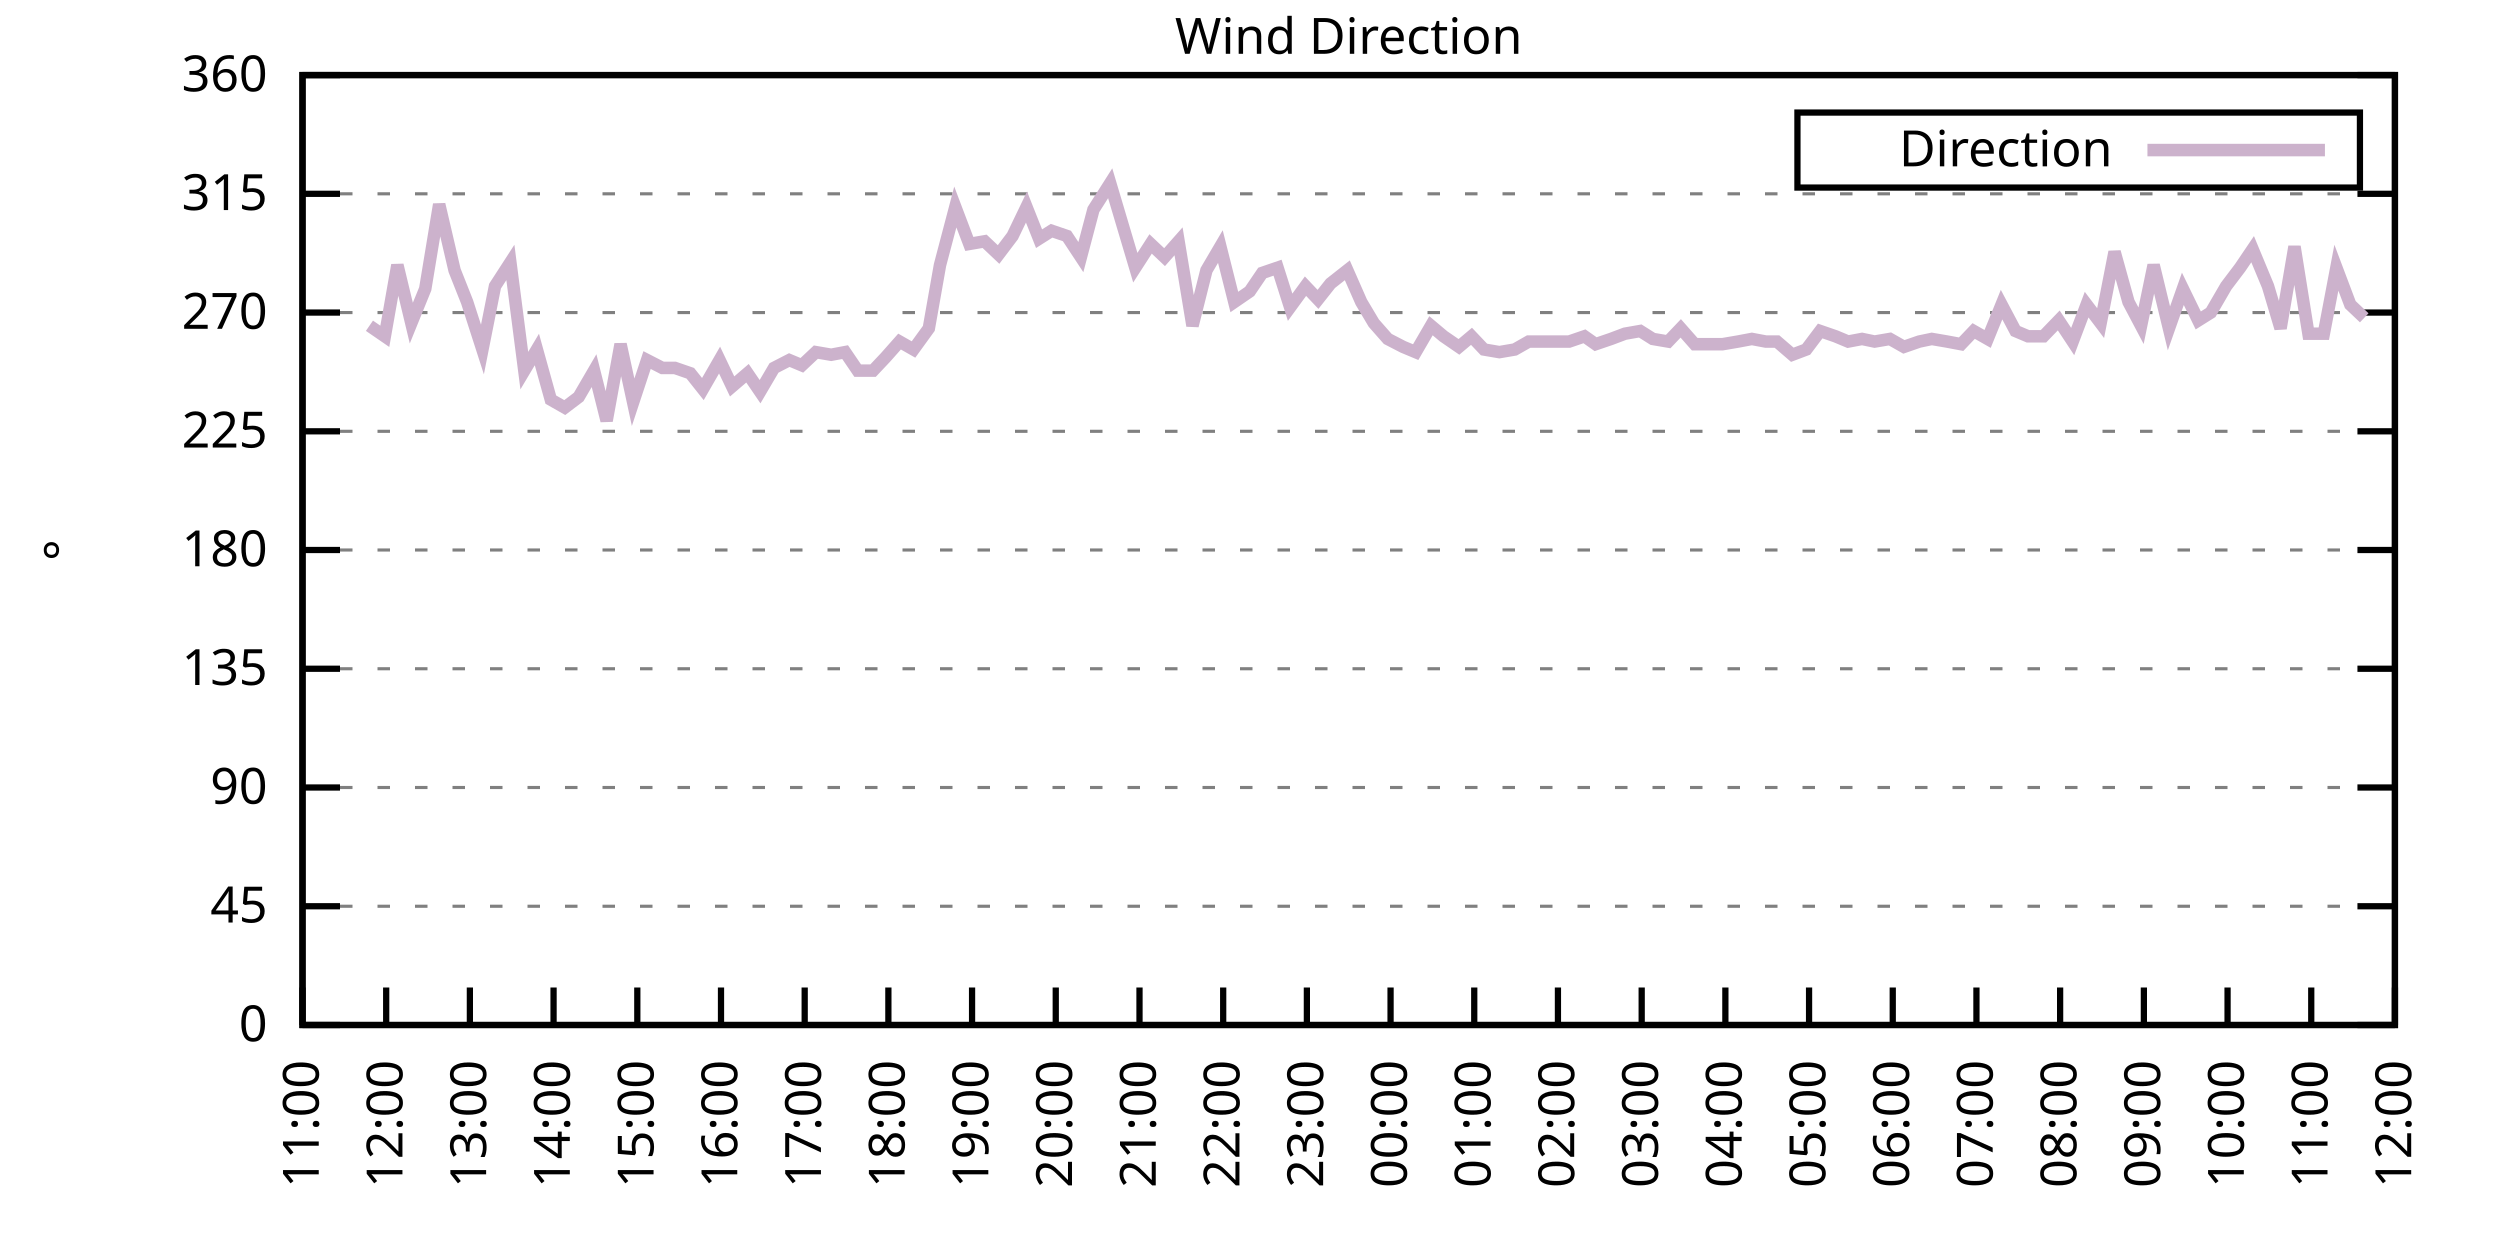
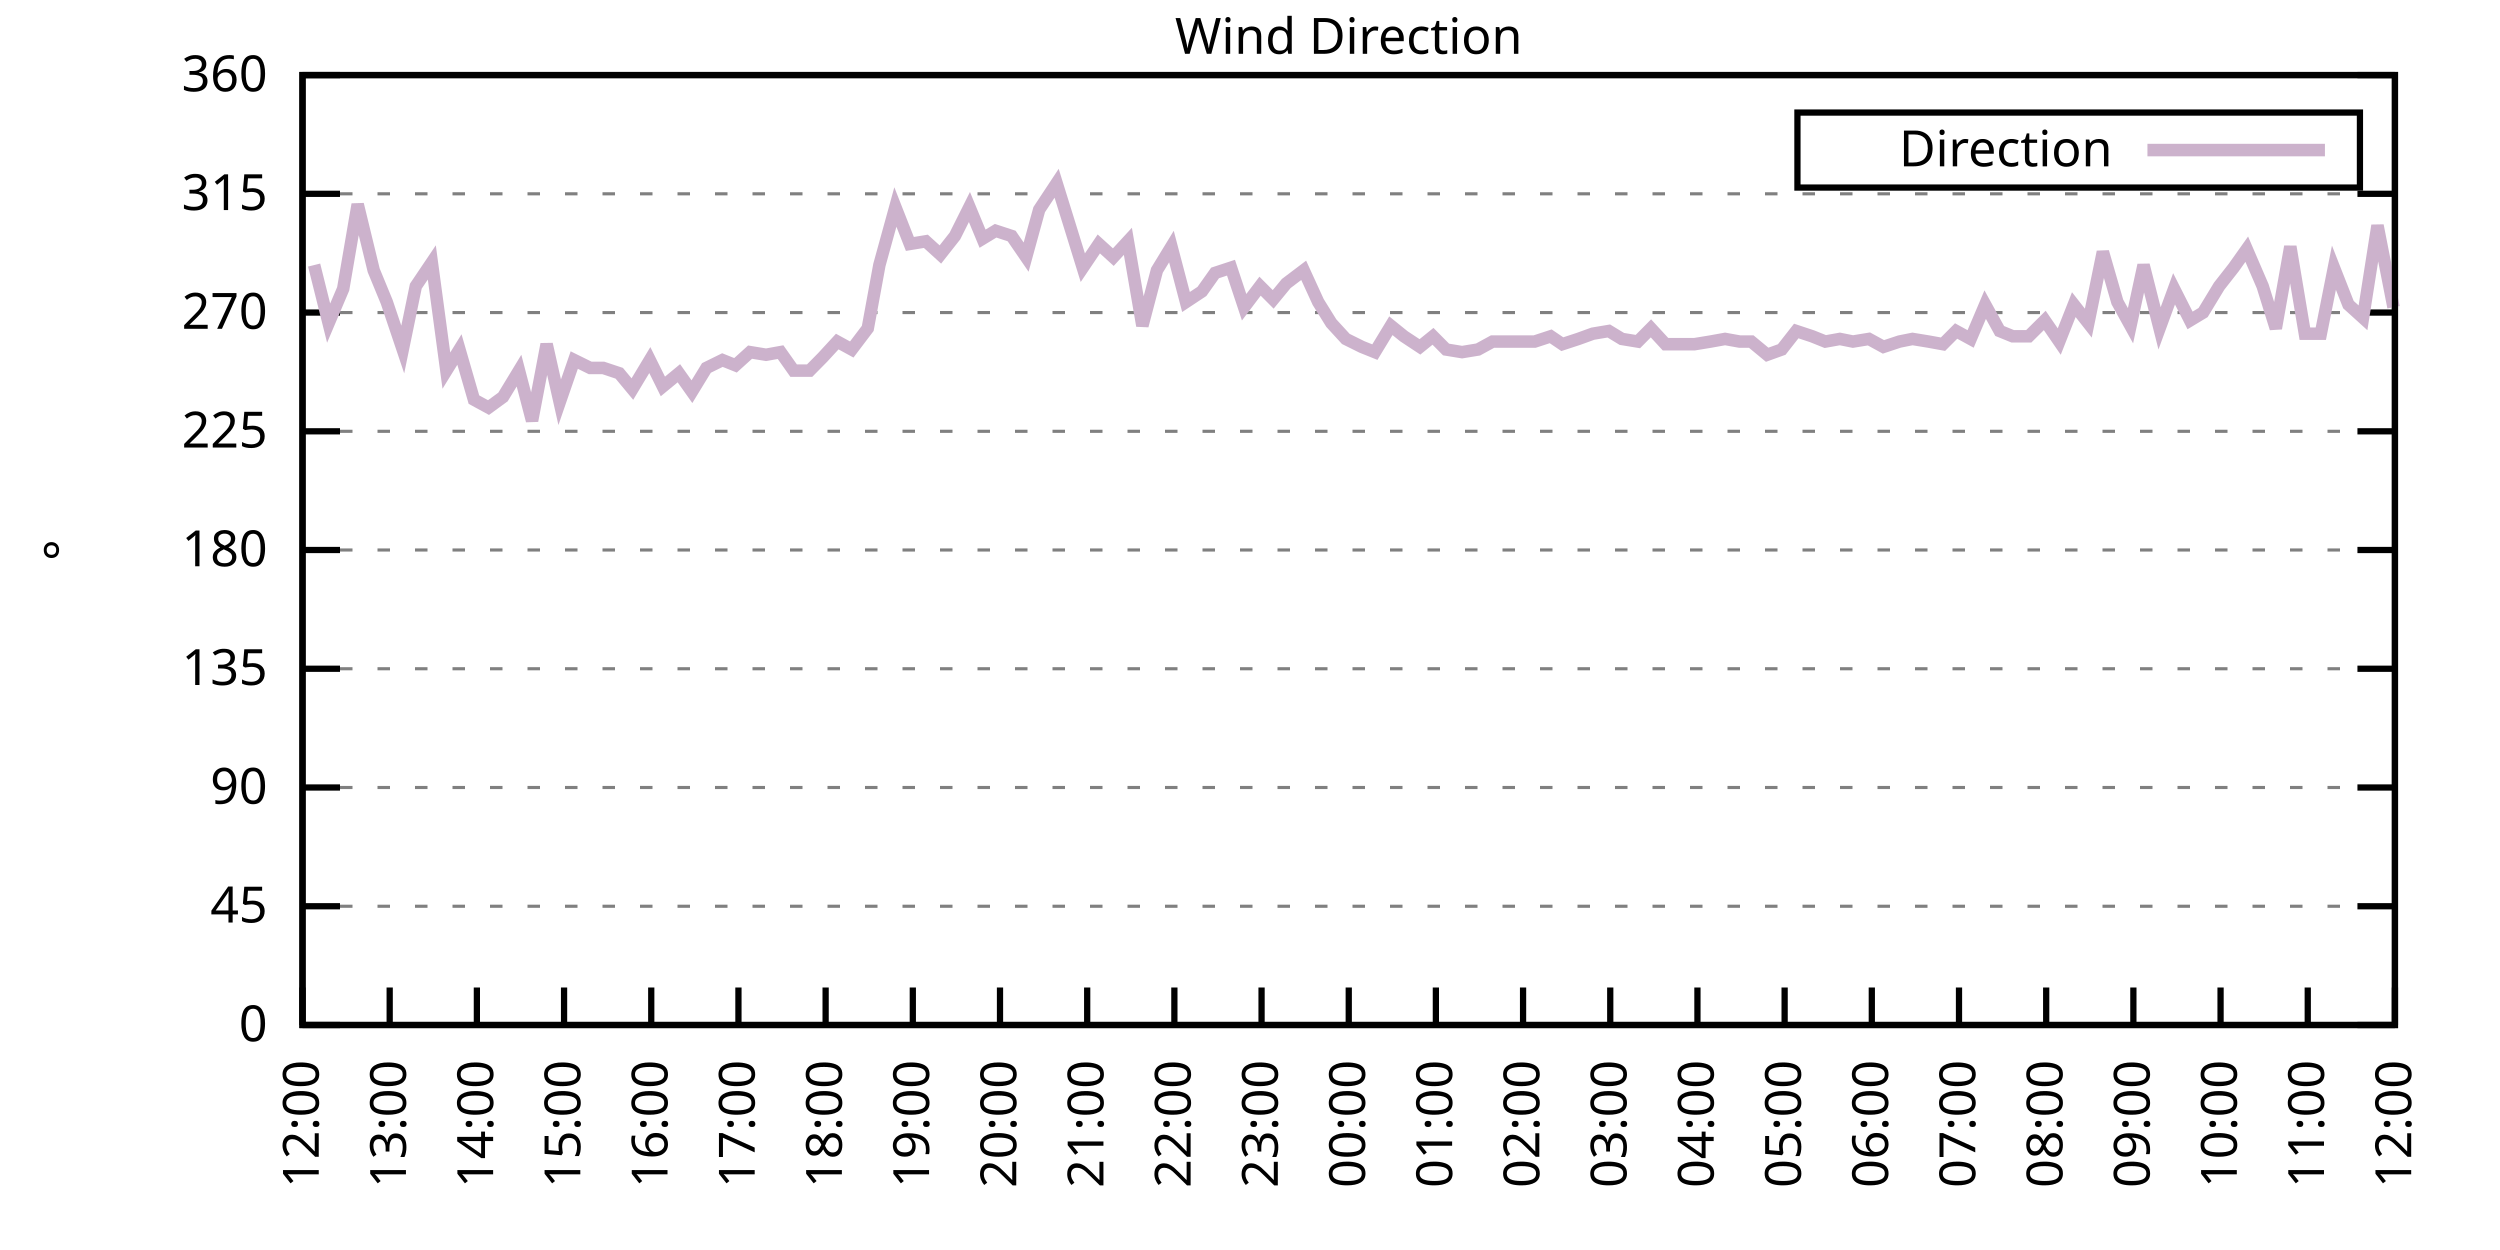
<svg xmlns="http://www.w3.org/2000/svg" xmlns:xlink="http://www.w3.org/1999/xlink" width="400" height="200" viewBox="0 0 400 200">
  <g id="gnuplot_canvas">
    <rect x="0" y="0" width="400" height="200" fill="none" />
    <defs>
      <circle id="gpDot" r="0.5" stroke-width="0.5" stroke="currentColor" />
      <path id="gpPt0" stroke-width="0.333" stroke="currentColor" d="M-1,0 h2 M0,-1 v2" />
      <path id="gpPt1" stroke-width="0.333" stroke="currentColor" d="M-1,-1 L1,1 M1,-1 L-1,1" />
      <path id="gpPt2" stroke-width="0.333" stroke="currentColor" d="M-1,0 L1,0 M0,-1 L0,1 M-1,-1 L1,1 M-1,1 L1,-1" />
      <rect id="gpPt3" stroke-width="0.333" stroke="currentColor" x="-1" y="-1" width="2" height="2" />
      <rect id="gpPt4" stroke-width="0.333" stroke="currentColor" fill="currentColor" x="-1" y="-1" width="2" height="2" />
      <circle id="gpPt5" stroke-width="0.333" stroke="currentColor" cx="0" cy="0" r="1" />
      <use xlink:href="#gpPt5" id="gpPt6" fill="currentColor" stroke="none" />
      <path id="gpPt7" stroke-width="0.333" stroke="currentColor" d="M0,-1.33 L-1.33,0.67 L1.33,0.67 z" />
      <use xlink:href="#gpPt7" id="gpPt8" fill="currentColor" stroke="none" />
      <use xlink:href="#gpPt7" id="gpPt9" stroke="currentColor" transform="rotate(180)" />
      <use xlink:href="#gpPt9" id="gpPt10" fill="currentColor" stroke="none" />
      <use xlink:href="#gpPt3" id="gpPt11" stroke="currentColor" transform="rotate(45)" />
      <use xlink:href="#gpPt11" id="gpPt12" fill="currentColor" stroke="none" />
      <path id="gpPt13" stroke-width="0.333" stroke="currentColor" d="M0,1.330 L1.265,0.411 L0.782,-1.067 L-0.782,-1.076 L-1.265,0.411 z" />
      <use xlink:href="#gpPt13" id="gpPt14" fill="currentColor" stroke="none" />
      <filter id="textbox" filterUnits="objectBoundingBox" x="0" y="0" height="1" width="1">
        <feFlood flood-color="white" flood-opacity="1" result="bgnd" />
        <feComposite in="SourceGraphic" in2="bgnd" operator="atop" />
      </filter>
      <filter id="greybox" filterUnits="objectBoundingBox" x="0" y="0" height="1" width="1">
        <feFlood flood-color="lightgrey" flood-opacity="1" result="grey" />
        <feComposite in="SourceGraphic" in2="grey" operator="atop" />
      </filter>
    </defs>
    <g fill="none" color="white" stroke="currentColor" stroke-width="1.00" stroke-linecap="butt" stroke-linejoin="miter">
</g>
    <g fill="none" color="black" stroke="currentColor" stroke-width="1.00" stroke-linecap="butt" stroke-linejoin="miter">
      <g stroke="none" shape-rendering="crispEdges">
        <polygon fill="rgb(255, 255, 255)" points="48.40,164.00 383.18,164.00 383.18,12.02 48.40,12.02 " />
      </g>
    </g>
    <g fill="none" color="black" stroke="currentColor" stroke-width="1.00" stroke-linecap="butt" stroke-linejoin="miter">
</g>
    <g fill="none" color="black" stroke="black" stroke-width="0.50" stroke-linecap="butt" stroke-linejoin="miter">
</g>
    <g fill="none" color="gray" stroke="currentColor" stroke-width="0.50" stroke-linecap="butt" stroke-linejoin="miter">
      <path stroke="gray" stroke-dasharray="2,4" class="gridline" d="M48.40,164.00 L383.19,164.00  " />
    </g>
    <g fill="none" color="gray" stroke="gray" stroke-width="1.00" stroke-linecap="butt" stroke-linejoin="miter">
</g>
    <g fill="none" color="black" stroke="currentColor" stroke-width="1.00" stroke-linecap="butt" stroke-linejoin="miter">
      <path stroke="black" d="M48.40,164.00 L54.40,164.00 M383.19,164.00 L377.19,164.00  " />
      <g transform="translate(42.80,166.60)" stroke="none" fill="black" font-family="Sans" font-size="8.00" text-anchor="end">
        <text>
          <tspan font-family="Sans"> 0</tspan>
        </text>
      </g>
    </g>
    <g fill="none" color="black" stroke="currentColor" stroke-width="1.00" stroke-linecap="butt" stroke-linejoin="miter">
</g>
    <g fill="none" color="black" stroke="black" stroke-width="0.50" stroke-linecap="butt" stroke-linejoin="miter">
</g>
    <g fill="none" color="gray" stroke="currentColor" stroke-width="0.50" stroke-linecap="butt" stroke-linejoin="miter">
      <path stroke="gray" stroke-dasharray="2,4" class="gridline" d="M48.40,145.00 L383.19,145.00  " />
    </g>
    <g fill="none" color="gray" stroke="gray" stroke-width="1.00" stroke-linecap="butt" stroke-linejoin="miter">
</g>
    <g fill="none" color="black" stroke="currentColor" stroke-width="1.00" stroke-linecap="butt" stroke-linejoin="miter">
      <path stroke="black" d="M48.40,145.00 L54.40,145.00 M383.19,145.00 L377.19,145.00  " />
      <g transform="translate(42.80,147.60)" stroke="none" fill="black" font-family="Sans" font-size="8.00" text-anchor="end">
        <text>
          <tspan font-family="Sans"> 45</tspan>
        </text>
      </g>
    </g>
    <g fill="none" color="black" stroke="currentColor" stroke-width="1.00" stroke-linecap="butt" stroke-linejoin="miter">
</g>
    <g fill="none" color="black" stroke="black" stroke-width="0.50" stroke-linecap="butt" stroke-linejoin="miter">
</g>
    <g fill="none" color="gray" stroke="currentColor" stroke-width="0.50" stroke-linecap="butt" stroke-linejoin="miter">
      <path stroke="gray" stroke-dasharray="2,4" class="gridline" d="M48.40,126.00 L383.19,126.00  " />
    </g>
    <g fill="none" color="gray" stroke="gray" stroke-width="1.00" stroke-linecap="butt" stroke-linejoin="miter">
</g>
    <g fill="none" color="black" stroke="currentColor" stroke-width="1.00" stroke-linecap="butt" stroke-linejoin="miter">
      <path stroke="black" d="M48.40,126.00 L54.40,126.00 M383.19,126.00 L377.19,126.00  " />
      <g transform="translate(42.80,128.60)" stroke="none" fill="black" font-family="Sans" font-size="8.00" text-anchor="end">
        <text>
          <tspan font-family="Sans"> 90</tspan>
        </text>
      </g>
    </g>
    <g fill="none" color="black" stroke="currentColor" stroke-width="1.00" stroke-linecap="butt" stroke-linejoin="miter">
</g>
    <g fill="none" color="black" stroke="black" stroke-width="0.50" stroke-linecap="butt" stroke-linejoin="miter">
</g>
    <g fill="none" color="gray" stroke="currentColor" stroke-width="0.50" stroke-linecap="butt" stroke-linejoin="miter">
      <path stroke="gray" stroke-dasharray="2,4" class="gridline" d="M48.40,107.00 L383.19,107.00  " />
    </g>
    <g fill="none" color="gray" stroke="gray" stroke-width="1.00" stroke-linecap="butt" stroke-linejoin="miter">
</g>
    <g fill="none" color="black" stroke="currentColor" stroke-width="1.00" stroke-linecap="butt" stroke-linejoin="miter">
      <path stroke="black" d="M48.40,107.00 L54.40,107.00 M383.19,107.00 L377.19,107.00  " />
      <g transform="translate(42.80,109.60)" stroke="none" fill="black" font-family="Sans" font-size="8.00" text-anchor="end">
        <text>
          <tspan font-family="Sans"> 135</tspan>
        </text>
      </g>
    </g>
    <g fill="none" color="black" stroke="currentColor" stroke-width="1.00" stroke-linecap="butt" stroke-linejoin="miter">
</g>
    <g fill="none" color="black" stroke="black" stroke-width="0.50" stroke-linecap="butt" stroke-linejoin="miter">
</g>
    <g fill="none" color="gray" stroke="currentColor" stroke-width="0.50" stroke-linecap="butt" stroke-linejoin="miter">
      <path stroke="gray" stroke-dasharray="2,4" class="gridline" d="M48.40,88.00 L383.19,88.00  " />
    </g>
    <g fill="none" color="gray" stroke="gray" stroke-width="1.00" stroke-linecap="butt" stroke-linejoin="miter">
</g>
    <g fill="none" color="black" stroke="currentColor" stroke-width="1.00" stroke-linecap="butt" stroke-linejoin="miter">
      <path stroke="black" d="M48.40,88.00 L54.40,88.00 M383.19,88.00 L377.19,88.00  " />
      <g transform="translate(42.80,90.60)" stroke="none" fill="black" font-family="Sans" font-size="8.00" text-anchor="end">
        <text>
          <tspan font-family="Sans"> 180</tspan>
        </text>
      </g>
    </g>
    <g fill="none" color="black" stroke="currentColor" stroke-width="1.00" stroke-linecap="butt" stroke-linejoin="miter">
</g>
    <g fill="none" color="black" stroke="black" stroke-width="0.50" stroke-linecap="butt" stroke-linejoin="miter">
</g>
    <g fill="none" color="gray" stroke="currentColor" stroke-width="0.50" stroke-linecap="butt" stroke-linejoin="miter">
      <path stroke="gray" stroke-dasharray="2,4" class="gridline" d="M48.40,69.01 L383.19,69.01  " />
    </g>
    <g fill="none" color="gray" stroke="gray" stroke-width="1.00" stroke-linecap="butt" stroke-linejoin="miter">
</g>
    <g fill="none" color="black" stroke="currentColor" stroke-width="1.00" stroke-linecap="butt" stroke-linejoin="miter">
      <path stroke="black" d="M48.40,69.01 L54.40,69.01 M383.19,69.01 L377.19,69.01  " />
      <g transform="translate(42.80,71.61)" stroke="none" fill="black" font-family="Sans" font-size="8.00" text-anchor="end">
        <text>
          <tspan font-family="Sans"> 225</tspan>
        </text>
      </g>
    </g>
    <g fill="none" color="black" stroke="currentColor" stroke-width="1.00" stroke-linecap="butt" stroke-linejoin="miter">
</g>
    <g fill="none" color="black" stroke="black" stroke-width="0.50" stroke-linecap="butt" stroke-linejoin="miter">
</g>
    <g fill="none" color="gray" stroke="currentColor" stroke-width="0.50" stroke-linecap="butt" stroke-linejoin="miter">
      <path stroke="gray" stroke-dasharray="2,4" class="gridline" d="M48.40,50.01 L383.19,50.01  " />
    </g>
    <g fill="none" color="gray" stroke="gray" stroke-width="1.00" stroke-linecap="butt" stroke-linejoin="miter">
</g>
    <g fill="none" color="black" stroke="currentColor" stroke-width="1.00" stroke-linecap="butt" stroke-linejoin="miter">
      <path stroke="black" d="M48.40,50.01 L54.40,50.01 M383.19,50.01 L377.19,50.01  " />
      <g transform="translate(42.80,52.61)" stroke="none" fill="black" font-family="Sans" font-size="8.00" text-anchor="end">
        <text>
          <tspan font-family="Sans"> 270</tspan>
        </text>
      </g>
    </g>
    <g fill="none" color="black" stroke="currentColor" stroke-width="1.00" stroke-linecap="butt" stroke-linejoin="miter">
</g>
    <g fill="none" color="black" stroke="black" stroke-width="0.50" stroke-linecap="butt" stroke-linejoin="miter">
</g>
    <g fill="none" color="gray" stroke="currentColor" stroke-width="0.50" stroke-linecap="butt" stroke-linejoin="miter">
      <path stroke="gray" stroke-dasharray="2,4" class="gridline" d="M48.40,31.01 L383.19,31.01  " />
    </g>
    <g fill="none" color="gray" stroke="gray" stroke-width="1.00" stroke-linecap="butt" stroke-linejoin="miter">
</g>
    <g fill="none" color="black" stroke="currentColor" stroke-width="1.00" stroke-linecap="butt" stroke-linejoin="miter">
      <path stroke="black" d="M48.40,31.01 L54.40,31.01 M383.19,31.01 L377.19,31.01  " />
      <g transform="translate(42.80,33.61)" stroke="none" fill="black" font-family="Sans" font-size="8.00" text-anchor="end">
        <text>
          <tspan font-family="Sans"> 315</tspan>
        </text>
      </g>
    </g>
    <g fill="none" color="black" stroke="currentColor" stroke-width="1.00" stroke-linecap="butt" stroke-linejoin="miter">
</g>
    <g fill="none" color="black" stroke="black" stroke-width="0.50" stroke-linecap="butt" stroke-linejoin="miter">
</g>
    <g fill="none" color="gray" stroke="currentColor" stroke-width="0.50" stroke-linecap="butt" stroke-linejoin="miter">
      <path stroke="gray" stroke-dasharray="2,4" class="gridline" d="M48.40,12.01 L383.19,12.01  " />
    </g>
    <g fill="none" color="gray" stroke="gray" stroke-width="1.00" stroke-linecap="butt" stroke-linejoin="miter">
</g>
    <g fill="none" color="black" stroke="currentColor" stroke-width="1.00" stroke-linecap="butt" stroke-linejoin="miter">
      <path stroke="black" d="M48.40,12.01 L54.40,12.01 M383.19,12.01 L377.19,12.01  " />
      <g transform="translate(42.80,14.61)" stroke="none" fill="black" font-family="Sans" font-size="8.00" text-anchor="end">
        <text>
          <tspan font-family="Sans"> 360</tspan>
        </text>
      </g>
    </g>
    <g fill="none" color="black" stroke="currentColor" stroke-width="1.00" stroke-linecap="butt" stroke-linejoin="miter">
      <path stroke="black" d="M48.40,164.00 L48.40,158.00  " />
      <g transform="translate(51.00,169.60) rotate(270.00)" stroke="none" fill="black" font-family="Sans" font-size="8.00" text-anchor="end">
        <text>
-           <tspan font-family="Sans">11:00</tspan>
-         </text>
-       </g>
-     </g>
-     <g fill="none" color="black" stroke="currentColor" stroke-width="1.00" stroke-linecap="butt" stroke-linejoin="miter">
-       <path stroke="black" d="M61.79,164.00 L61.79,158.00  " />
-       <g transform="translate(64.39,169.60) rotate(270.00)" stroke="none" fill="black" font-family="Sans" font-size="8.00" text-anchor="end">
-         <text>
          <tspan font-family="Sans">12:00</tspan>
        </text>
      </g>
    </g>
    <g fill="none" color="black" stroke="currentColor" stroke-width="1.00" stroke-linecap="butt" stroke-linejoin="miter">
-       <path stroke="black" d="M75.18,164.00 L75.18,158.00  " />
-       <g transform="translate(77.78,169.60) rotate(270.00)" stroke="none" fill="black" font-family="Sans" font-size="8.00" text-anchor="end">
+       <path stroke="black" d="M62.35,164.00 L62.35,158.00  " />
+       <g transform="translate(64.95,169.60) rotate(270.00)" stroke="none" fill="black" font-family="Sans" font-size="8.00" text-anchor="end">
        <text>
          <tspan font-family="Sans">13:00</tspan>
        </text>
      </g>
    </g>
    <g fill="none" color="black" stroke="currentColor" stroke-width="1.00" stroke-linecap="butt" stroke-linejoin="miter">
-       <path stroke="black" d="M88.57,164.00 L88.57,158.00  " />
-       <g transform="translate(91.17,169.60) rotate(270.00)" stroke="none" fill="black" font-family="Sans" font-size="8.00" text-anchor="end">
+       <path stroke="black" d="M76.30,164.00 L76.30,158.00  " />
+       <g transform="translate(78.90,169.60) rotate(270.00)" stroke="none" fill="black" font-family="Sans" font-size="8.00" text-anchor="end">
        <text>
          <tspan font-family="Sans">14:00</tspan>
        </text>
      </g>
    </g>
    <g fill="none" color="black" stroke="currentColor" stroke-width="1.00" stroke-linecap="butt" stroke-linejoin="miter">
-       <path stroke="black" d="M101.97,164.00 L101.97,158.00  " />
-       <g transform="translate(104.57,169.60) rotate(270.00)" stroke="none" fill="black" font-family="Sans" font-size="8.00" text-anchor="end">
+       <path stroke="black" d="M90.25,164.00 L90.25,158.00  " />
+       <g transform="translate(92.85,169.60) rotate(270.00)" stroke="none" fill="black" font-family="Sans" font-size="8.00" text-anchor="end">
        <text>
          <tspan font-family="Sans">15:00</tspan>
        </text>
      </g>
    </g>
    <g fill="none" color="black" stroke="currentColor" stroke-width="1.00" stroke-linecap="butt" stroke-linejoin="miter">
-       <path stroke="black" d="M115.36,164.00 L115.36,158.00  " />
-       <g transform="translate(117.96,169.60) rotate(270.00)" stroke="none" fill="black" font-family="Sans" font-size="8.00" text-anchor="end">
+       <path stroke="black" d="M104.20,164.00 L104.20,158.00  " />
+       <g transform="translate(106.80,169.60) rotate(270.00)" stroke="none" fill="black" font-family="Sans" font-size="8.00" text-anchor="end">
        <text>
          <tspan font-family="Sans">16:00</tspan>
        </text>
      </g>
    </g>
    <g fill="none" color="black" stroke="currentColor" stroke-width="1.00" stroke-linecap="butt" stroke-linejoin="miter">
-       <path stroke="black" d="M128.75,164.00 L128.75,158.00  " />
-       <g transform="translate(131.35,169.60) rotate(270.00)" stroke="none" fill="black" font-family="Sans" font-size="8.00" text-anchor="end">
+       <path stroke="black" d="M118.15,164.00 L118.15,158.00  " />
+       <g transform="translate(120.75,169.60) rotate(270.00)" stroke="none" fill="black" font-family="Sans" font-size="8.00" text-anchor="end">
        <text>
          <tspan font-family="Sans">17:00</tspan>
        </text>
      </g>
    </g>
    <g fill="none" color="black" stroke="currentColor" stroke-width="1.00" stroke-linecap="butt" stroke-linejoin="miter">
-       <path stroke="black" d="M142.14,164.00 L142.14,158.00  " />
-       <g transform="translate(144.74,169.60) rotate(270.00)" stroke="none" fill="black" font-family="Sans" font-size="8.00" text-anchor="end">
+       <path stroke="black" d="M132.10,164.00 L132.10,158.00  " />
+       <g transform="translate(134.70,169.60) rotate(270.00)" stroke="none" fill="black" font-family="Sans" font-size="8.00" text-anchor="end">
        <text>
          <tspan font-family="Sans">18:00</tspan>
        </text>
      </g>
    </g>
    <g fill="none" color="black" stroke="currentColor" stroke-width="1.00" stroke-linecap="butt" stroke-linejoin="miter">
-       <path stroke="black" d="M155.53,164.00 L155.53,158.00  " />
-       <g transform="translate(158.13,169.60) rotate(270.00)" stroke="none" fill="black" font-family="Sans" font-size="8.00" text-anchor="end">
+       <path stroke="black" d="M146.05,164.00 L146.05,158.00  " />
+       <g transform="translate(148.65,169.60) rotate(270.00)" stroke="none" fill="black" font-family="Sans" font-size="8.00" text-anchor="end">
        <text>
          <tspan font-family="Sans">19:00</tspan>
        </text>
      </g>
    </g>
    <g fill="none" color="black" stroke="currentColor" stroke-width="1.00" stroke-linecap="butt" stroke-linejoin="miter">
-       <path stroke="black" d="M168.92,164.00 L168.92,158.00  " />
-       <g transform="translate(171.52,169.60) rotate(270.00)" stroke="none" fill="black" font-family="Sans" font-size="8.00" text-anchor="end">
+       <path stroke="black" d="M160.00,164.00 L160.00,158.00  " />
+       <g transform="translate(162.60,169.60) rotate(270.00)" stroke="none" fill="black" font-family="Sans" font-size="8.00" text-anchor="end">
        <text>
          <tspan font-family="Sans">20:00</tspan>
        </text>
      </g>
    </g>
    <g fill="none" color="black" stroke="currentColor" stroke-width="1.00" stroke-linecap="butt" stroke-linejoin="miter">
-       <path stroke="black" d="M182.32,164.00 L182.32,158.00  " />
-       <g transform="translate(184.92,169.60) rotate(270.00)" stroke="none" fill="black" font-family="Sans" font-size="8.00" text-anchor="end">
+       <path stroke="black" d="M173.95,164.00 L173.95,158.00  " />
+       <g transform="translate(176.55,169.60) rotate(270.00)" stroke="none" fill="black" font-family="Sans" font-size="8.00" text-anchor="end">
        <text>
          <tspan font-family="Sans">21:00</tspan>
        </text>
      </g>
    </g>
    <g fill="none" color="black" stroke="currentColor" stroke-width="1.00" stroke-linecap="butt" stroke-linejoin="miter">
-       <path stroke="black" d="M195.71,164.00 L195.71,158.00  " />
-       <g transform="translate(198.31,169.60) rotate(270.00)" stroke="none" fill="black" font-family="Sans" font-size="8.00" text-anchor="end">
+       <path stroke="black" d="M187.90,164.00 L187.90,158.00  " />
+       <g transform="translate(190.50,169.60) rotate(270.00)" stroke="none" fill="black" font-family="Sans" font-size="8.00" text-anchor="end">
        <text>
          <tspan font-family="Sans">22:00</tspan>
        </text>
      </g>
    </g>
    <g fill="none" color="black" stroke="currentColor" stroke-width="1.00" stroke-linecap="butt" stroke-linejoin="miter">
-       <path stroke="black" d="M209.10,164.00 L209.10,158.00  " />
-       <g transform="translate(211.70,169.60) rotate(270.00)" stroke="none" fill="black" font-family="Sans" font-size="8.00" text-anchor="end">
+       <path stroke="black" d="M201.85,164.00 L201.85,158.00  " />
+       <g transform="translate(204.45,169.60) rotate(270.00)" stroke="none" fill="black" font-family="Sans" font-size="8.00" text-anchor="end">
        <text>
          <tspan font-family="Sans">23:00</tspan>
        </text>
      </g>
    </g>
    <g fill="none" color="black" stroke="currentColor" stroke-width="1.00" stroke-linecap="butt" stroke-linejoin="miter">
-       <path stroke="black" d="M222.49,164.00 L222.49,158.00  " />
-       <g transform="translate(225.09,169.60) rotate(270.00)" stroke="none" fill="black" font-family="Sans" font-size="8.00" text-anchor="end">
+       <path stroke="black" d="M215.80,164.00 L215.80,158.00  " />
+       <g transform="translate(218.40,169.60) rotate(270.00)" stroke="none" fill="black" font-family="Sans" font-size="8.00" text-anchor="end">
        <text>
          <tspan font-family="Sans">00:00</tspan>
        </text>
      </g>
    </g>
    <g fill="none" color="black" stroke="currentColor" stroke-width="1.00" stroke-linecap="butt" stroke-linejoin="miter">
-       <path stroke="black" d="M235.88,164.00 L235.88,158.00  " />
-       <g transform="translate(238.48,169.60) rotate(270.00)" stroke="none" fill="black" font-family="Sans" font-size="8.00" text-anchor="end">
+       <path stroke="black" d="M229.74,164.00 L229.74,158.00  " />
+       <g transform="translate(232.34,169.60) rotate(270.00)" stroke="none" fill="black" font-family="Sans" font-size="8.00" text-anchor="end">
        <text>
          <tspan font-family="Sans">01:00</tspan>
        </text>
      </g>
    </g>
    <g fill="none" color="black" stroke="currentColor" stroke-width="1.00" stroke-linecap="butt" stroke-linejoin="miter">
-       <path stroke="black" d="M249.27,164.00 L249.27,158.00  " />
-       <g transform="translate(251.87,169.60) rotate(270.00)" stroke="none" fill="black" font-family="Sans" font-size="8.00" text-anchor="end">
+       <path stroke="black" d="M243.69,164.00 L243.69,158.00  " />
+       <g transform="translate(246.29,169.60) rotate(270.00)" stroke="none" fill="black" font-family="Sans" font-size="8.00" text-anchor="end">
        <text>
          <tspan font-family="Sans">02:00</tspan>
        </text>
      </g>
    </g>
    <g fill="none" color="black" stroke="currentColor" stroke-width="1.00" stroke-linecap="butt" stroke-linejoin="miter">
-       <path stroke="black" d="M262.67,164.00 L262.67,158.00  " />
-       <g transform="translate(265.27,169.60) rotate(270.00)" stroke="none" fill="black" font-family="Sans" font-size="8.00" text-anchor="end">
+       <path stroke="black" d="M257.64,164.00 L257.64,158.00  " />
+       <g transform="translate(260.24,169.60) rotate(270.00)" stroke="none" fill="black" font-family="Sans" font-size="8.00" text-anchor="end">
        <text>
          <tspan font-family="Sans">03:00</tspan>
        </text>
      </g>
    </g>
    <g fill="none" color="black" stroke="currentColor" stroke-width="1.00" stroke-linecap="butt" stroke-linejoin="miter">
-       <path stroke="black" d="M276.06,164.00 L276.06,158.00  " />
-       <g transform="translate(278.66,169.60) rotate(270.00)" stroke="none" fill="black" font-family="Sans" font-size="8.00" text-anchor="end">
+       <path stroke="black" d="M271.59,164.00 L271.59,158.00  " />
+       <g transform="translate(274.19,169.60) rotate(270.00)" stroke="none" fill="black" font-family="Sans" font-size="8.00" text-anchor="end">
        <text>
          <tspan font-family="Sans">04:00</tspan>
        </text>
      </g>
    </g>
    <g fill="none" color="black" stroke="currentColor" stroke-width="1.00" stroke-linecap="butt" stroke-linejoin="miter">
-       <path stroke="black" d="M289.45,164.00 L289.45,158.00  " />
-       <g transform="translate(292.05,169.60) rotate(270.00)" stroke="none" fill="black" font-family="Sans" font-size="8.00" text-anchor="end">
+       <path stroke="black" d="M285.54,164.00 L285.54,158.00  " />
+       <g transform="translate(288.14,169.60) rotate(270.00)" stroke="none" fill="black" font-family="Sans" font-size="8.00" text-anchor="end">
        <text>
          <tspan font-family="Sans">05:00</tspan>
        </text>
      </g>
    </g>
    <g fill="none" color="black" stroke="currentColor" stroke-width="1.00" stroke-linecap="butt" stroke-linejoin="miter">
-       <path stroke="black" d="M302.84,164.00 L302.84,158.00  " />
-       <g transform="translate(305.44,169.60) rotate(270.00)" stroke="none" fill="black" font-family="Sans" font-size="8.00" text-anchor="end">
+       <path stroke="black" d="M299.49,164.00 L299.49,158.00  " />
+       <g transform="translate(302.09,169.60) rotate(270.00)" stroke="none" fill="black" font-family="Sans" font-size="8.00" text-anchor="end">
        <text>
          <tspan font-family="Sans">06:00</tspan>
        </text>
      </g>
    </g>
    <g fill="none" color="black" stroke="currentColor" stroke-width="1.00" stroke-linecap="butt" stroke-linejoin="miter">
-       <path stroke="black" d="M316.23,164.00 L316.23,158.00  " />
-       <g transform="translate(318.83,169.60) rotate(270.00)" stroke="none" fill="black" font-family="Sans" font-size="8.00" text-anchor="end">
+       <path stroke="black" d="M313.44,164.00 L313.44,158.00  " />
+       <g transform="translate(316.04,169.60) rotate(270.00)" stroke="none" fill="black" font-family="Sans" font-size="8.00" text-anchor="end">
        <text>
          <tspan font-family="Sans">07:00</tspan>
        </text>
      </g>
    </g>
    <g fill="none" color="black" stroke="currentColor" stroke-width="1.00" stroke-linecap="butt" stroke-linejoin="miter">
-       <path stroke="black" d="M329.62,164.00 L329.62,158.00  " />
-       <g transform="translate(332.22,169.60) rotate(270.00)" stroke="none" fill="black" font-family="Sans" font-size="8.00" text-anchor="end">
+       <path stroke="black" d="M327.39,164.00 L327.39,158.00  " />
+       <g transform="translate(329.99,169.60) rotate(270.00)" stroke="none" fill="black" font-family="Sans" font-size="8.00" text-anchor="end">
        <text>
          <tspan font-family="Sans">08:00</tspan>
        </text>
      </g>
    </g>
    <g fill="none" color="black" stroke="currentColor" stroke-width="1.00" stroke-linecap="butt" stroke-linejoin="miter">
-       <path stroke="black" d="M343.02,164.00 L343.02,158.00  " />
-       <g transform="translate(345.62,169.60) rotate(270.00)" stroke="none" fill="black" font-family="Sans" font-size="8.00" text-anchor="end">
+       <path stroke="black" d="M341.34,164.00 L341.34,158.00  " />
+       <g transform="translate(343.94,169.60) rotate(270.00)" stroke="none" fill="black" font-family="Sans" font-size="8.00" text-anchor="end">
        <text>
          <tspan font-family="Sans">09:00</tspan>
        </text>
      </g>
    </g>
    <g fill="none" color="black" stroke="currentColor" stroke-width="1.00" stroke-linecap="butt" stroke-linejoin="miter">
-       <path stroke="black" d="M356.41,164.00 L356.41,158.00  " />
-       <g transform="translate(359.01,169.60) rotate(270.00)" stroke="none" fill="black" font-family="Sans" font-size="8.00" text-anchor="end">
+       <path stroke="black" d="M355.29,164.00 L355.29,158.00  " />
+       <g transform="translate(357.89,169.60) rotate(270.00)" stroke="none" fill="black" font-family="Sans" font-size="8.00" text-anchor="end">
        <text>
          <tspan font-family="Sans">10:00</tspan>
        </text>
      </g>
    </g>
    <g fill="none" color="black" stroke="currentColor" stroke-width="1.00" stroke-linecap="butt" stroke-linejoin="miter">
-       <path stroke="black" d="M369.80,164.00 L369.80,158.00  " />
-       <g transform="translate(372.40,169.60) rotate(270.00)" stroke="none" fill="black" font-family="Sans" font-size="8.00" text-anchor="end">
+       <path stroke="black" d="M369.24,164.00 L369.24,158.00  " />
+       <g transform="translate(371.84,169.60) rotate(270.00)" stroke="none" fill="black" font-family="Sans" font-size="8.00" text-anchor="end">
        <text>
          <tspan font-family="Sans">11:00</tspan>
        </text>
      </g>
    </g>
    <g fill="none" color="black" stroke="currentColor" stroke-width="1.00" stroke-linecap="butt" stroke-linejoin="miter">
      <path stroke="black" d="M383.19,164.00 L383.19,158.00  " />
      <g transform="translate(385.79,169.60) rotate(270.00)" stroke="none" fill="black" font-family="Sans" font-size="8.00" text-anchor="end">
        <text>
          <tspan font-family="Sans">12:00</tspan>
        </text>
      </g>
    </g>
    <g fill="none" color="black" stroke="currentColor" stroke-width="1.00" stroke-linecap="butt" stroke-linejoin="miter">
</g>
    <g fill="none" color="black" stroke="currentColor" stroke-width="1.00" stroke-linecap="butt" stroke-linejoin="miter">
      <path stroke="black" d="M48.40,12.01 L48.40,164.00 L383.19,164.00 L383.19,12.01 L48.40,12.01 Z  " />
    </g>
    <g fill="none" color="black" stroke="currentColor" stroke-width="1.00" stroke-linecap="butt" stroke-linejoin="miter">
</g>
    <g fill="none" color="black" stroke="currentColor" stroke-width="1.00" stroke-linecap="butt" stroke-linejoin="miter">
      <path stroke="black" d="M287.59,30.01 L287.59,18.01 L377.59,18.01 L377.59,30.01 L287.59,30.01 Z  " />
    </g>
    <g id="Wind_direction_plot_1">
      <g fill="none" color="white" stroke="black" stroke-width="2.00" stroke-linecap="butt" stroke-linejoin="miter">
</g>
      <g fill="none" color="black" stroke="currentColor" stroke-width="2.00" stroke-linecap="butt" stroke-linejoin="miter">
        <g transform="translate(337.99,26.61)" stroke="none" fill="black" font-family="Sans" font-size="8.00" text-anchor="end">
          <text>
            <tspan font-family="Sans">Direction</tspan>
          </text>
        </g>
      </g>
      <g fill="none" color="black" stroke="currentColor" stroke-width="2.00" stroke-linecap="butt" stroke-linejoin="miter">
-         <path stroke="rgb(204, 178, 204)" d="M343.59,24.01 L371.99,24.01 M59.11,52.12 L61.57,53.81 L63.58,42.41 L65.81,51.70 L68.04,46.21 L70.27,32.70   L72.73,43.25 L74.74,48.32 L77.19,55.92 L79.20,45.79 L81.66,41.99 L83.89,59.30 L85.90,55.92 L88.13,63.94   L90.36,65.21 L92.59,63.52 L95.05,59.30 L97.06,67.32 L99.29,55.07 L101.30,64.36 L103.53,57.61 L105.98,58.87   L107.99,58.87 L110.45,59.72 L112.46,62.25 L115.13,57.61 L117.14,61.83 L119.60,59.72 L121.61,62.67 L123.84,58.87   L126.29,57.61 L128.30,58.45 L130.54,56.34 L132.99,56.76 L135.22,56.34 L137.23,59.30 L139.69,59.30 L141.69,57.18   L143.93,54.65 L146.16,55.92 L148.61,52.54 L150.40,42.41 L152.85,33.12 L155.09,39.03 L157.54,38.61 L159.77,40.72   L162.01,37.76 L164.24,33.12 L166.25,38.19 L168.25,36.92 L170.71,37.76 L172.94,41.14 L174.95,33.54 L177.63,29.32   L179.64,36.08 L181.65,42.83 L184.10,39.03 L186.33,41.14 L188.57,38.61 L190.80,52.12 L193.03,43.25 L195.26,39.45   L197.49,48.32 L199.95,46.63 L201.96,43.67 L204.41,42.83 L206.42,49.16 L208.88,45.79 L210.88,47.90 L212.89,45.36   L215.57,43.25 L217.80,48.32 L219.81,51.70 L222.04,54.23 L224.50,55.50 L226.51,56.34 L228.96,52.12 L230.97,53.81   L233.43,55.50 L235.44,53.81 L237.44,55.92 L239.90,56.34 L242.36,55.92 L244.59,54.65 L246.82,54.65 L249.05,54.65   L251.06,54.65 L253.51,53.81 L255.30,55.07 L257.76,54.23 L259.99,53.39 L262.44,52.96 L264.45,54.23 L266.91,54.65   L268.92,52.54 L271.15,55.07 L273.38,55.07 L275.61,55.07 L278.07,54.65 L280.30,54.23 L282.53,54.65 L284.32,54.65   L286.77,56.76 L289.00,55.92 L291.23,52.96 L293.69,53.81 L295.70,54.65 L297.93,54.23 L299.94,54.65 L302.39,54.23   L304.63,55.50 L307.08,54.65 L309.09,54.23 L311.54,54.65 L313.78,55.07 L315.79,52.96 L318.02,54.23 L320.25,48.74   L322.48,52.96 L324.49,53.81 L326.95,53.81 L329.40,51.27 L331.63,54.65 L333.86,48.74 L336.10,51.70 L338.33,40.30   L340.56,48.32 L342.57,52.12 L344.58,42.41 L347.03,52.54 L349.26,46.21 L351.72,51.27 L353.73,50.01 L356.18,45.79   L358.42,42.83 L360.42,39.87 L362.88,45.79 L364.89,52.54 L367.12,39.45 L369.35,53.39 L371.81,53.39 L373.82,42.83   L376.05,48.74 L378.28,50.85  " />
+         <path stroke="rgb(204, 178, 204)" d="M343.59,24.01 L371.99,24.01 M50.26,42.41 L52.58,51.70 L54.91,46.21 L57.23,32.70 L59.79,43.25 L61.88,48.32   L64.44,55.92 L66.53,45.79 L69.09,41.99 L71.42,59.30 L73.51,55.92 L75.83,63.94 L78.16,65.21 L80.48,63.52   L83.04,59.30 L85.13,67.32 L87.46,55.07 L89.55,64.36 L91.88,57.61 L94.43,58.87 L96.53,58.87 L99.08,59.72   L101.18,62.25 L103.97,57.61 L106.06,61.83 L108.62,59.72 L110.71,62.67 L113.03,58.87 L115.59,57.61 L117.68,58.45   L120.01,56.34 L122.57,56.76 L124.89,56.34 L126.98,59.30 L129.54,59.30 L131.63,57.18 L133.96,54.65 L136.28,55.92   L138.84,52.54 L140.70,42.41 L143.26,33.12 L145.58,39.03 L148.14,38.61 L150.46,40.72 L152.79,37.76 L155.11,33.12   L157.21,38.19 L159.30,36.92 L161.86,37.76 L164.18,41.14 L166.27,33.54 L169.06,29.32 L171.16,36.08 L173.25,42.83   L175.81,39.03 L178.13,41.14 L180.46,38.61 L182.78,52.12 L185.11,43.25 L187.43,39.45 L189.76,48.32 L192.31,46.63   L194.41,43.67 L196.96,42.83 L199.06,49.16 L201.61,45.79 L203.71,47.90 L205.80,45.36 L208.59,43.25 L210.91,48.32   L213.01,51.70 L215.33,54.23 L217.89,55.50 L219.98,56.34 L222.54,52.12 L224.63,53.81 L227.19,55.50 L229.28,53.81   L231.37,55.92 L233.93,56.34 L236.49,55.92 L238.81,54.65 L241.14,54.65 L243.46,54.65 L245.55,54.65 L248.11,53.81   L249.97,55.07 L252.53,54.23 L254.85,53.39 L257.41,52.96 L259.50,54.23 L262.06,54.65 L264.15,52.54 L266.48,55.07   L268.80,55.07 L271.13,55.07 L273.69,54.65 L276.01,54.23 L278.34,54.65 L280.20,54.65 L282.75,56.76 L285.08,55.92   L287.40,52.96 L289.96,53.81 L292.05,54.65 L294.38,54.23 L296.47,54.65 L299.03,54.23 L301.35,55.50 L303.91,54.65   L306.00,54.23 L308.56,54.65 L310.88,55.07 L312.98,52.96 L315.30,54.23 L317.63,48.74 L319.95,52.96 L322.04,53.81   L324.60,53.81 L327.16,51.27 L329.48,54.65 L331.81,48.74 L334.13,51.70 L336.46,40.30 L338.78,48.32 L340.88,52.12   L342.97,42.41 L345.53,52.54 L347.85,46.21 L350.41,51.27 L352.50,50.01 L355.06,45.79 L357.38,42.83 L359.48,39.87   L362.03,45.79 L364.13,52.54 L366.45,39.45 L368.78,53.39 L371.33,53.39 L373.43,42.83 L375.75,48.74 L378.08,50.85   L380.40,36.08 L382.96,49.16  " />
      </g>
    </g>
    <g fill="none" color="black" stroke="currentColor" stroke-width="2.00" stroke-linecap="butt" stroke-linejoin="miter">
</g>
    <g fill="none" color="black" stroke="black" stroke-width="1.00" stroke-linecap="butt" stroke-linejoin="miter">
</g>
    <g fill="none" color="black" stroke="currentColor" stroke-width="1.00" stroke-linecap="butt" stroke-linejoin="miter">
      <path stroke="black" d="M48.40,12.01 L48.40,164.00 L383.19,164.00 L383.19,12.01 L48.40,12.01 Z  " />
      <g transform="translate(12.80,88.01) rotate(270.00)" stroke="none" fill="black" font-family="Sans" font-size="8.00" text-anchor="middle">
        <text>
          <tspan font-family="Sans">°</tspan>
        </text>
      </g>
    </g>
    <g fill="none" color="black" stroke="currentColor" stroke-width="1.00" stroke-linecap="butt" stroke-linejoin="miter">
</g>
    <g fill="none" color="black" stroke="currentColor" stroke-width="1.00" stroke-linecap="butt" stroke-linejoin="miter">
      <g transform="translate(215.79,8.61)" stroke="none" fill="black" font-family="Sans" font-size="8.00" text-anchor="middle">
        <text>
          <tspan font-family="Sans">Wind Direction</tspan>
        </text>
      </g>
    </g>
    <g fill="none" color="black" stroke="currentColor" stroke-width="1.00" stroke-linecap="butt" stroke-linejoin="miter">
</g>
  </g>
</svg>
